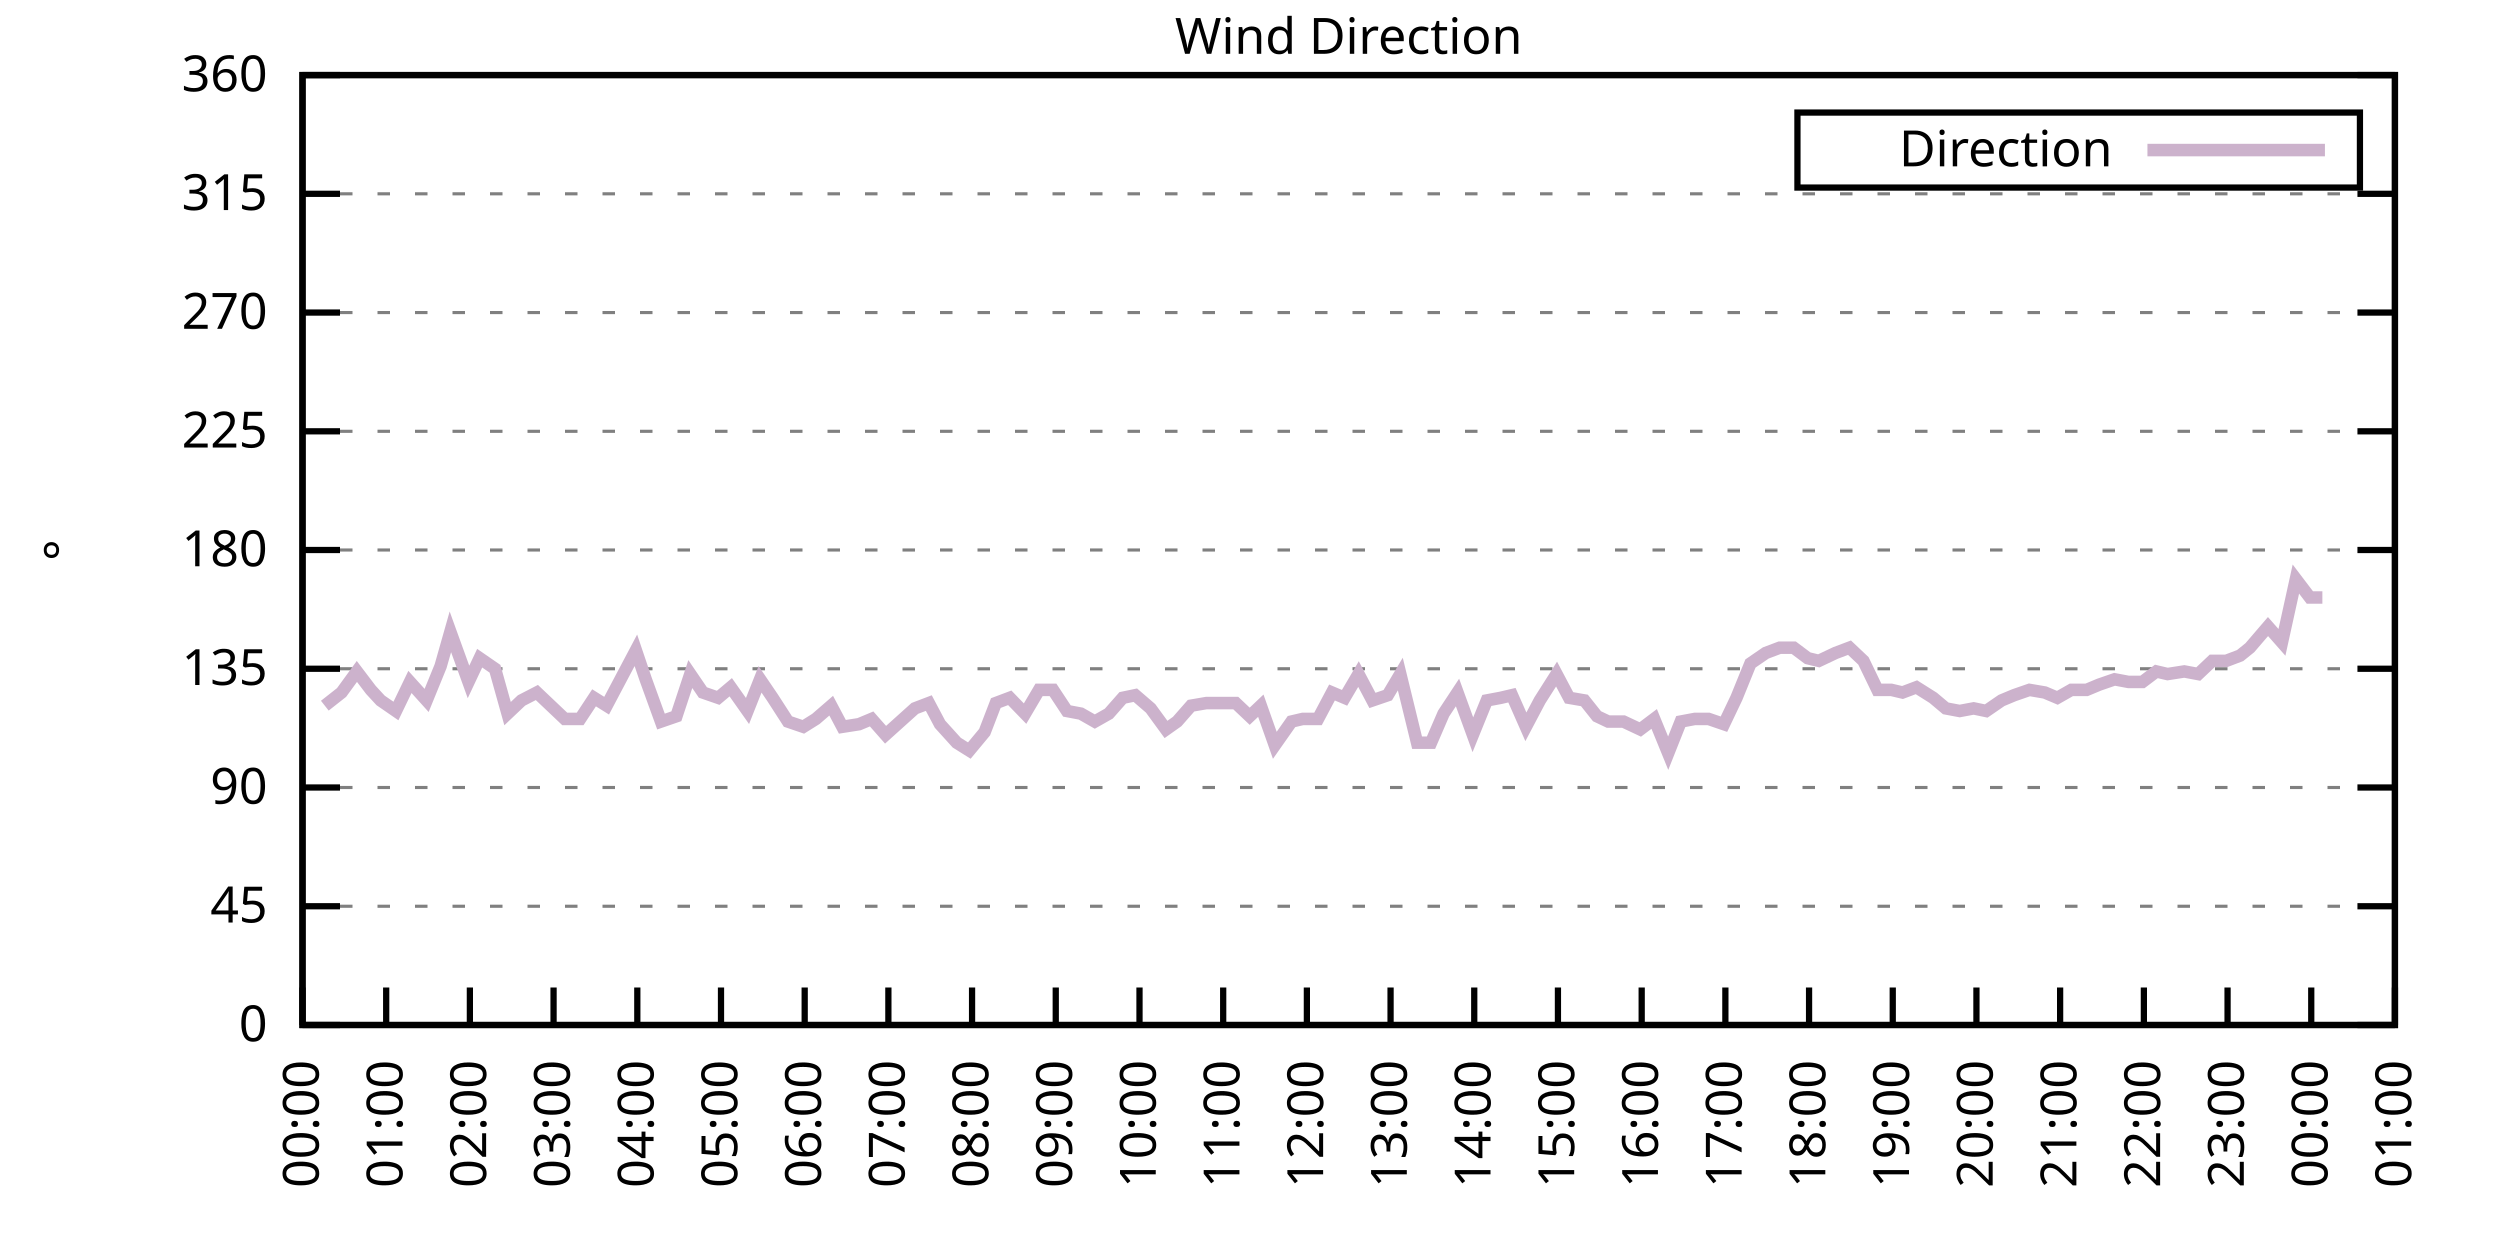
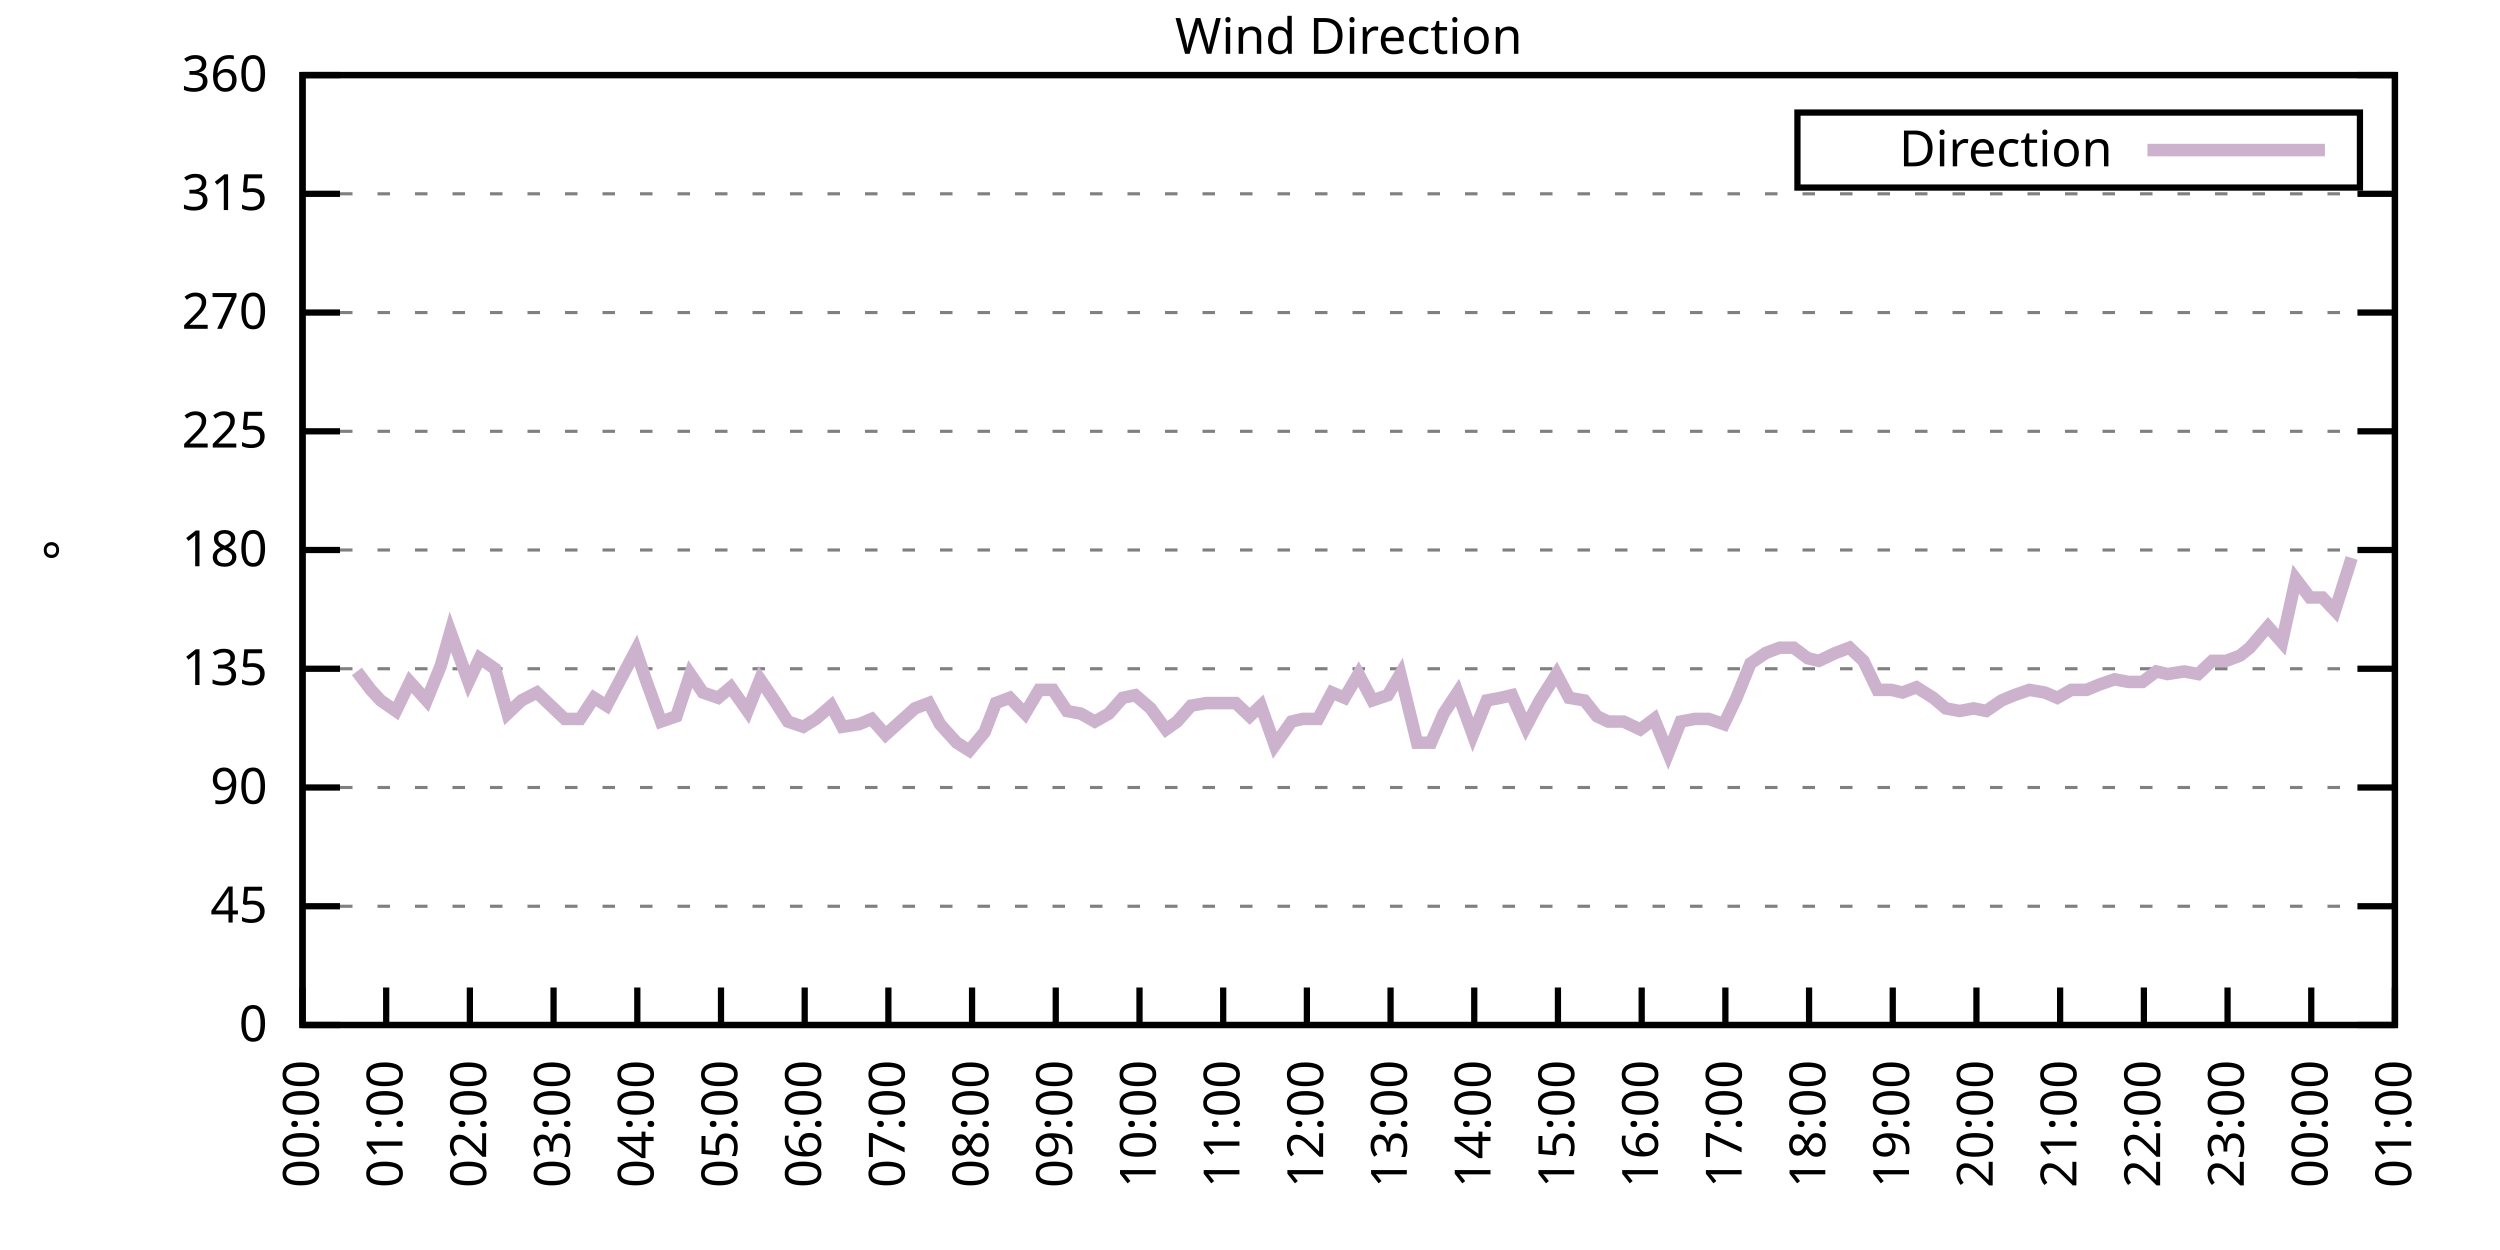
<svg xmlns="http://www.w3.org/2000/svg" xmlns:xlink="http://www.w3.org/1999/xlink" width="400" height="200" viewBox="0 0 400 200">
  <g id="gnuplot_canvas">
    <rect x="0" y="0" width="400" height="200" fill="none" />
    <defs>
      <circle id="gpDot" r="0.5" stroke-width="0.5" stroke="currentColor" />
      <path id="gpPt0" stroke-width="0.333" stroke="currentColor" d="M-1,0 h2 M0,-1 v2" />
      <path id="gpPt1" stroke-width="0.333" stroke="currentColor" d="M-1,-1 L1,1 M1,-1 L-1,1" />
      <path id="gpPt2" stroke-width="0.333" stroke="currentColor" d="M-1,0 L1,0 M0,-1 L0,1 M-1,-1 L1,1 M-1,1 L1,-1" />
      <rect id="gpPt3" stroke-width="0.333" stroke="currentColor" x="-1" y="-1" width="2" height="2" />
      <rect id="gpPt4" stroke-width="0.333" stroke="currentColor" fill="currentColor" x="-1" y="-1" width="2" height="2" />
      <circle id="gpPt5" stroke-width="0.333" stroke="currentColor" cx="0" cy="0" r="1" />
      <use xlink:href="#gpPt5" id="gpPt6" fill="currentColor" stroke="none" />
      <path id="gpPt7" stroke-width="0.333" stroke="currentColor" d="M0,-1.33 L-1.33,0.67 L1.33,0.67 z" />
      <use xlink:href="#gpPt7" id="gpPt8" fill="currentColor" stroke="none" />
      <use xlink:href="#gpPt7" id="gpPt9" stroke="currentColor" transform="rotate(180)" />
      <use xlink:href="#gpPt9" id="gpPt10" fill="currentColor" stroke="none" />
      <use xlink:href="#gpPt3" id="gpPt11" stroke="currentColor" transform="rotate(45)" />
      <use xlink:href="#gpPt11" id="gpPt12" fill="currentColor" stroke="none" />
      <path id="gpPt13" stroke-width="0.333" stroke="currentColor" d="M0,1.330 L1.265,0.411 L0.782,-1.067 L-0.782,-1.076 L-1.265,0.411 z" />
      <use xlink:href="#gpPt13" id="gpPt14" fill="currentColor" stroke="none" />
      <filter id="textbox" filterUnits="objectBoundingBox" x="0" y="0" height="1" width="1">
        <feFlood flood-color="white" flood-opacity="1" result="bgnd" />
        <feComposite in="SourceGraphic" in2="bgnd" operator="atop" />
      </filter>
      <filter id="greybox" filterUnits="objectBoundingBox" x="0" y="0" height="1" width="1">
        <feFlood flood-color="lightgrey" flood-opacity="1" result="grey" />
        <feComposite in="SourceGraphic" in2="grey" operator="atop" />
      </filter>
    </defs>
    <g fill="none" color="white" stroke="currentColor" stroke-width="1.00" stroke-linecap="butt" stroke-linejoin="miter">
</g>
    <g fill="none" color="black" stroke="currentColor" stroke-width="1.00" stroke-linecap="butt" stroke-linejoin="miter">
      <g stroke="none" shape-rendering="crispEdges">
        <polygon fill="rgb(255, 255, 255)" points="48.40,164.00 383.18,164.00 383.18,12.02 48.40,12.02 " />
      </g>
    </g>
    <g fill="none" color="black" stroke="currentColor" stroke-width="1.00" stroke-linecap="butt" stroke-linejoin="miter">
</g>
    <g fill="none" color="black" stroke="black" stroke-width="0.50" stroke-linecap="butt" stroke-linejoin="miter">
</g>
    <g fill="none" color="gray" stroke="currentColor" stroke-width="0.50" stroke-linecap="butt" stroke-linejoin="miter">
      <path stroke="gray" stroke-dasharray="2,4" class="gridline" d="M48.40,164.00 L383.19,164.00  " />
    </g>
    <g fill="none" color="gray" stroke="gray" stroke-width="1.00" stroke-linecap="butt" stroke-linejoin="miter">
</g>
    <g fill="none" color="black" stroke="currentColor" stroke-width="1.00" stroke-linecap="butt" stroke-linejoin="miter">
      <path stroke="black" d="M48.40,164.00 L54.40,164.00 M383.19,164.00 L377.19,164.00  " />
      <g transform="translate(42.80,166.60)" stroke="none" fill="black" font-family="Sans" font-size="8.00" text-anchor="end">
        <text>
          <tspan font-family="Sans"> 0</tspan>
        </text>
      </g>
    </g>
    <g fill="none" color="black" stroke="currentColor" stroke-width="1.00" stroke-linecap="butt" stroke-linejoin="miter">
</g>
    <g fill="none" color="black" stroke="black" stroke-width="0.50" stroke-linecap="butt" stroke-linejoin="miter">
</g>
    <g fill="none" color="gray" stroke="currentColor" stroke-width="0.50" stroke-linecap="butt" stroke-linejoin="miter">
      <path stroke="gray" stroke-dasharray="2,4" class="gridline" d="M48.40,145.00 L383.19,145.00  " />
    </g>
    <g fill="none" color="gray" stroke="gray" stroke-width="1.00" stroke-linecap="butt" stroke-linejoin="miter">
</g>
    <g fill="none" color="black" stroke="currentColor" stroke-width="1.00" stroke-linecap="butt" stroke-linejoin="miter">
      <path stroke="black" d="M48.40,145.00 L54.40,145.00 M383.19,145.00 L377.19,145.00  " />
      <g transform="translate(42.80,147.60)" stroke="none" fill="black" font-family="Sans" font-size="8.00" text-anchor="end">
        <text>
          <tspan font-family="Sans"> 45</tspan>
        </text>
      </g>
    </g>
    <g fill="none" color="black" stroke="currentColor" stroke-width="1.00" stroke-linecap="butt" stroke-linejoin="miter">
</g>
    <g fill="none" color="black" stroke="black" stroke-width="0.50" stroke-linecap="butt" stroke-linejoin="miter">
</g>
    <g fill="none" color="gray" stroke="currentColor" stroke-width="0.50" stroke-linecap="butt" stroke-linejoin="miter">
      <path stroke="gray" stroke-dasharray="2,4" class="gridline" d="M48.40,126.00 L383.19,126.00  " />
    </g>
    <g fill="none" color="gray" stroke="gray" stroke-width="1.00" stroke-linecap="butt" stroke-linejoin="miter">
</g>
    <g fill="none" color="black" stroke="currentColor" stroke-width="1.00" stroke-linecap="butt" stroke-linejoin="miter">
      <path stroke="black" d="M48.40,126.00 L54.40,126.00 M383.19,126.00 L377.19,126.00  " />
      <g transform="translate(42.80,128.60)" stroke="none" fill="black" font-family="Sans" font-size="8.00" text-anchor="end">
        <text>
          <tspan font-family="Sans"> 90</tspan>
        </text>
      </g>
    </g>
    <g fill="none" color="black" stroke="currentColor" stroke-width="1.00" stroke-linecap="butt" stroke-linejoin="miter">
</g>
    <g fill="none" color="black" stroke="black" stroke-width="0.50" stroke-linecap="butt" stroke-linejoin="miter">
</g>
    <g fill="none" color="gray" stroke="currentColor" stroke-width="0.50" stroke-linecap="butt" stroke-linejoin="miter">
      <path stroke="gray" stroke-dasharray="2,4" class="gridline" d="M48.40,107.00 L383.19,107.00  " />
    </g>
    <g fill="none" color="gray" stroke="gray" stroke-width="1.00" stroke-linecap="butt" stroke-linejoin="miter">
</g>
    <g fill="none" color="black" stroke="currentColor" stroke-width="1.00" stroke-linecap="butt" stroke-linejoin="miter">
      <path stroke="black" d="M48.40,107.00 L54.40,107.00 M383.19,107.00 L377.19,107.00  " />
      <g transform="translate(42.80,109.60)" stroke="none" fill="black" font-family="Sans" font-size="8.00" text-anchor="end">
        <text>
          <tspan font-family="Sans"> 135</tspan>
        </text>
      </g>
    </g>
    <g fill="none" color="black" stroke="currentColor" stroke-width="1.00" stroke-linecap="butt" stroke-linejoin="miter">
</g>
    <g fill="none" color="black" stroke="black" stroke-width="0.50" stroke-linecap="butt" stroke-linejoin="miter">
</g>
    <g fill="none" color="gray" stroke="currentColor" stroke-width="0.50" stroke-linecap="butt" stroke-linejoin="miter">
      <path stroke="gray" stroke-dasharray="2,4" class="gridline" d="M48.40,88.00 L383.19,88.00  " />
    </g>
    <g fill="none" color="gray" stroke="gray" stroke-width="1.00" stroke-linecap="butt" stroke-linejoin="miter">
</g>
    <g fill="none" color="black" stroke="currentColor" stroke-width="1.00" stroke-linecap="butt" stroke-linejoin="miter">
      <path stroke="black" d="M48.40,88.00 L54.40,88.00 M383.19,88.00 L377.19,88.00  " />
      <g transform="translate(42.80,90.60)" stroke="none" fill="black" font-family="Sans" font-size="8.00" text-anchor="end">
        <text>
          <tspan font-family="Sans"> 180</tspan>
        </text>
      </g>
    </g>
    <g fill="none" color="black" stroke="currentColor" stroke-width="1.00" stroke-linecap="butt" stroke-linejoin="miter">
</g>
    <g fill="none" color="black" stroke="black" stroke-width="0.50" stroke-linecap="butt" stroke-linejoin="miter">
</g>
    <g fill="none" color="gray" stroke="currentColor" stroke-width="0.50" stroke-linecap="butt" stroke-linejoin="miter">
      <path stroke="gray" stroke-dasharray="2,4" class="gridline" d="M48.40,69.01 L383.19,69.01  " />
    </g>
    <g fill="none" color="gray" stroke="gray" stroke-width="1.00" stroke-linecap="butt" stroke-linejoin="miter">
</g>
    <g fill="none" color="black" stroke="currentColor" stroke-width="1.00" stroke-linecap="butt" stroke-linejoin="miter">
      <path stroke="black" d="M48.40,69.01 L54.40,69.01 M383.19,69.01 L377.19,69.01  " />
      <g transform="translate(42.80,71.61)" stroke="none" fill="black" font-family="Sans" font-size="8.00" text-anchor="end">
        <text>
          <tspan font-family="Sans"> 225</tspan>
        </text>
      </g>
    </g>
    <g fill="none" color="black" stroke="currentColor" stroke-width="1.00" stroke-linecap="butt" stroke-linejoin="miter">
</g>
    <g fill="none" color="black" stroke="black" stroke-width="0.50" stroke-linecap="butt" stroke-linejoin="miter">
</g>
    <g fill="none" color="gray" stroke="currentColor" stroke-width="0.50" stroke-linecap="butt" stroke-linejoin="miter">
      <path stroke="gray" stroke-dasharray="2,4" class="gridline" d="M48.40,50.01 L383.19,50.01  " />
    </g>
    <g fill="none" color="gray" stroke="gray" stroke-width="1.00" stroke-linecap="butt" stroke-linejoin="miter">
</g>
    <g fill="none" color="black" stroke="currentColor" stroke-width="1.00" stroke-linecap="butt" stroke-linejoin="miter">
      <path stroke="black" d="M48.40,50.01 L54.40,50.01 M383.19,50.01 L377.19,50.01  " />
      <g transform="translate(42.80,52.61)" stroke="none" fill="black" font-family="Sans" font-size="8.00" text-anchor="end">
        <text>
          <tspan font-family="Sans"> 270</tspan>
        </text>
      </g>
    </g>
    <g fill="none" color="black" stroke="currentColor" stroke-width="1.00" stroke-linecap="butt" stroke-linejoin="miter">
</g>
    <g fill="none" color="black" stroke="black" stroke-width="0.50" stroke-linecap="butt" stroke-linejoin="miter">
</g>
    <g fill="none" color="gray" stroke="currentColor" stroke-width="0.50" stroke-linecap="butt" stroke-linejoin="miter">
      <path stroke="gray" stroke-dasharray="2,4" class="gridline" d="M48.40,31.01 L383.19,31.01  " />
    </g>
    <g fill="none" color="gray" stroke="gray" stroke-width="1.00" stroke-linecap="butt" stroke-linejoin="miter">
</g>
    <g fill="none" color="black" stroke="currentColor" stroke-width="1.00" stroke-linecap="butt" stroke-linejoin="miter">
      <path stroke="black" d="M48.40,31.01 L54.40,31.01 M383.19,31.01 L377.19,31.01  " />
      <g transform="translate(42.80,33.61)" stroke="none" fill="black" font-family="Sans" font-size="8.00" text-anchor="end">
        <text>
          <tspan font-family="Sans"> 315</tspan>
        </text>
      </g>
    </g>
    <g fill="none" color="black" stroke="currentColor" stroke-width="1.00" stroke-linecap="butt" stroke-linejoin="miter">
</g>
    <g fill="none" color="black" stroke="black" stroke-width="0.50" stroke-linecap="butt" stroke-linejoin="miter">
</g>
    <g fill="none" color="gray" stroke="currentColor" stroke-width="0.50" stroke-linecap="butt" stroke-linejoin="miter">
      <path stroke="gray" stroke-dasharray="2,4" class="gridline" d="M48.40,12.01 L383.19,12.01  " />
    </g>
    <g fill="none" color="gray" stroke="gray" stroke-width="1.00" stroke-linecap="butt" stroke-linejoin="miter">
</g>
    <g fill="none" color="black" stroke="currentColor" stroke-width="1.00" stroke-linecap="butt" stroke-linejoin="miter">
      <path stroke="black" d="M48.40,12.01 L54.40,12.01 M383.19,12.01 L377.19,12.01  " />
      <g transform="translate(42.80,14.61)" stroke="none" fill="black" font-family="Sans" font-size="8.00" text-anchor="end">
        <text>
          <tspan font-family="Sans"> 360</tspan>
        </text>
      </g>
    </g>
    <g fill="none" color="black" stroke="currentColor" stroke-width="1.00" stroke-linecap="butt" stroke-linejoin="miter">
      <path stroke="black" d="M48.40,164.00 L48.40,158.00  " />
      <g transform="translate(51.00,169.60) rotate(270.00)" stroke="none" fill="black" font-family="Sans" font-size="8.00" text-anchor="end">
        <text>
          <tspan font-family="Sans">00:00</tspan>
        </text>
      </g>
    </g>
    <g fill="none" color="black" stroke="currentColor" stroke-width="1.00" stroke-linecap="butt" stroke-linejoin="miter">
      <path stroke="black" d="M61.79,164.00 L61.79,158.00  " />
      <g transform="translate(64.39,169.60) rotate(270.00)" stroke="none" fill="black" font-family="Sans" font-size="8.00" text-anchor="end">
        <text>
          <tspan font-family="Sans">01:00</tspan>
        </text>
      </g>
    </g>
    <g fill="none" color="black" stroke="currentColor" stroke-width="1.00" stroke-linecap="butt" stroke-linejoin="miter">
      <path stroke="black" d="M75.18,164.00 L75.18,158.00  " />
      <g transform="translate(77.78,169.60) rotate(270.00)" stroke="none" fill="black" font-family="Sans" font-size="8.00" text-anchor="end">
        <text>
          <tspan font-family="Sans">02:00</tspan>
        </text>
      </g>
    </g>
    <g fill="none" color="black" stroke="currentColor" stroke-width="1.00" stroke-linecap="butt" stroke-linejoin="miter">
      <path stroke="black" d="M88.57,164.00 L88.57,158.00  " />
      <g transform="translate(91.17,169.60) rotate(270.00)" stroke="none" fill="black" font-family="Sans" font-size="8.00" text-anchor="end">
        <text>
          <tspan font-family="Sans">03:00</tspan>
        </text>
      </g>
    </g>
    <g fill="none" color="black" stroke="currentColor" stroke-width="1.00" stroke-linecap="butt" stroke-linejoin="miter">
      <path stroke="black" d="M101.97,164.00 L101.97,158.00  " />
      <g transform="translate(104.57,169.60) rotate(270.00)" stroke="none" fill="black" font-family="Sans" font-size="8.00" text-anchor="end">
        <text>
          <tspan font-family="Sans">04:00</tspan>
        </text>
      </g>
    </g>
    <g fill="none" color="black" stroke="currentColor" stroke-width="1.00" stroke-linecap="butt" stroke-linejoin="miter">
      <path stroke="black" d="M115.36,164.00 L115.36,158.00  " />
      <g transform="translate(117.96,169.60) rotate(270.00)" stroke="none" fill="black" font-family="Sans" font-size="8.00" text-anchor="end">
        <text>
          <tspan font-family="Sans">05:00</tspan>
        </text>
      </g>
    </g>
    <g fill="none" color="black" stroke="currentColor" stroke-width="1.00" stroke-linecap="butt" stroke-linejoin="miter">
      <path stroke="black" d="M128.75,164.00 L128.75,158.00  " />
      <g transform="translate(131.35,169.60) rotate(270.00)" stroke="none" fill="black" font-family="Sans" font-size="8.00" text-anchor="end">
        <text>
          <tspan font-family="Sans">06:00</tspan>
        </text>
      </g>
    </g>
    <g fill="none" color="black" stroke="currentColor" stroke-width="1.00" stroke-linecap="butt" stroke-linejoin="miter">
      <path stroke="black" d="M142.14,164.00 L142.14,158.00  " />
      <g transform="translate(144.74,169.60) rotate(270.00)" stroke="none" fill="black" font-family="Sans" font-size="8.00" text-anchor="end">
        <text>
          <tspan font-family="Sans">07:00</tspan>
        </text>
      </g>
    </g>
    <g fill="none" color="black" stroke="currentColor" stroke-width="1.00" stroke-linecap="butt" stroke-linejoin="miter">
      <path stroke="black" d="M155.53,164.00 L155.53,158.00  " />
      <g transform="translate(158.13,169.60) rotate(270.00)" stroke="none" fill="black" font-family="Sans" font-size="8.00" text-anchor="end">
        <text>
          <tspan font-family="Sans">08:00</tspan>
        </text>
      </g>
    </g>
    <g fill="none" color="black" stroke="currentColor" stroke-width="1.00" stroke-linecap="butt" stroke-linejoin="miter">
      <path stroke="black" d="M168.92,164.00 L168.92,158.00  " />
      <g transform="translate(171.52,169.60) rotate(270.00)" stroke="none" fill="black" font-family="Sans" font-size="8.00" text-anchor="end">
        <text>
          <tspan font-family="Sans">09:00</tspan>
        </text>
      </g>
    </g>
    <g fill="none" color="black" stroke="currentColor" stroke-width="1.00" stroke-linecap="butt" stroke-linejoin="miter">
      <path stroke="black" d="M182.32,164.00 L182.32,158.00  " />
      <g transform="translate(184.92,169.60) rotate(270.00)" stroke="none" fill="black" font-family="Sans" font-size="8.00" text-anchor="end">
        <text>
          <tspan font-family="Sans">10:00</tspan>
        </text>
      </g>
    </g>
    <g fill="none" color="black" stroke="currentColor" stroke-width="1.00" stroke-linecap="butt" stroke-linejoin="miter">
      <path stroke="black" d="M195.71,164.00 L195.71,158.00  " />
      <g transform="translate(198.31,169.60) rotate(270.00)" stroke="none" fill="black" font-family="Sans" font-size="8.00" text-anchor="end">
        <text>
          <tspan font-family="Sans">11:00</tspan>
        </text>
      </g>
    </g>
    <g fill="none" color="black" stroke="currentColor" stroke-width="1.00" stroke-linecap="butt" stroke-linejoin="miter">
      <path stroke="black" d="M209.10,164.00 L209.10,158.00  " />
      <g transform="translate(211.70,169.60) rotate(270.00)" stroke="none" fill="black" font-family="Sans" font-size="8.00" text-anchor="end">
        <text>
          <tspan font-family="Sans">12:00</tspan>
        </text>
      </g>
    </g>
    <g fill="none" color="black" stroke="currentColor" stroke-width="1.00" stroke-linecap="butt" stroke-linejoin="miter">
      <path stroke="black" d="M222.49,164.00 L222.49,158.00  " />
      <g transform="translate(225.09,169.60) rotate(270.00)" stroke="none" fill="black" font-family="Sans" font-size="8.00" text-anchor="end">
        <text>
          <tspan font-family="Sans">13:00</tspan>
        </text>
      </g>
    </g>
    <g fill="none" color="black" stroke="currentColor" stroke-width="1.00" stroke-linecap="butt" stroke-linejoin="miter">
      <path stroke="black" d="M235.88,164.00 L235.88,158.00  " />
      <g transform="translate(238.48,169.60) rotate(270.00)" stroke="none" fill="black" font-family="Sans" font-size="8.00" text-anchor="end">
        <text>
          <tspan font-family="Sans">14:00</tspan>
        </text>
      </g>
    </g>
    <g fill="none" color="black" stroke="currentColor" stroke-width="1.00" stroke-linecap="butt" stroke-linejoin="miter">
      <path stroke="black" d="M249.27,164.00 L249.27,158.00  " />
      <g transform="translate(251.87,169.60) rotate(270.00)" stroke="none" fill="black" font-family="Sans" font-size="8.00" text-anchor="end">
        <text>
          <tspan font-family="Sans">15:00</tspan>
        </text>
      </g>
    </g>
    <g fill="none" color="black" stroke="currentColor" stroke-width="1.00" stroke-linecap="butt" stroke-linejoin="miter">
      <path stroke="black" d="M262.67,164.00 L262.67,158.00  " />
      <g transform="translate(265.27,169.60) rotate(270.00)" stroke="none" fill="black" font-family="Sans" font-size="8.00" text-anchor="end">
        <text>
          <tspan font-family="Sans">16:00</tspan>
        </text>
      </g>
    </g>
    <g fill="none" color="black" stroke="currentColor" stroke-width="1.00" stroke-linecap="butt" stroke-linejoin="miter">
      <path stroke="black" d="M276.06,164.00 L276.06,158.00  " />
      <g transform="translate(278.66,169.60) rotate(270.00)" stroke="none" fill="black" font-family="Sans" font-size="8.00" text-anchor="end">
        <text>
          <tspan font-family="Sans">17:00</tspan>
        </text>
      </g>
    </g>
    <g fill="none" color="black" stroke="currentColor" stroke-width="1.00" stroke-linecap="butt" stroke-linejoin="miter">
      <path stroke="black" d="M289.45,164.00 L289.45,158.00  " />
      <g transform="translate(292.05,169.60) rotate(270.00)" stroke="none" fill="black" font-family="Sans" font-size="8.00" text-anchor="end">
        <text>
          <tspan font-family="Sans">18:00</tspan>
        </text>
      </g>
    </g>
    <g fill="none" color="black" stroke="currentColor" stroke-width="1.00" stroke-linecap="butt" stroke-linejoin="miter">
      <path stroke="black" d="M302.84,164.00 L302.84,158.00  " />
      <g transform="translate(305.44,169.60) rotate(270.00)" stroke="none" fill="black" font-family="Sans" font-size="8.00" text-anchor="end">
        <text>
          <tspan font-family="Sans">19:00</tspan>
        </text>
      </g>
    </g>
    <g fill="none" color="black" stroke="currentColor" stroke-width="1.00" stroke-linecap="butt" stroke-linejoin="miter">
      <path stroke="black" d="M316.23,164.00 L316.23,158.00  " />
      <g transform="translate(318.83,169.60) rotate(270.00)" stroke="none" fill="black" font-family="Sans" font-size="8.00" text-anchor="end">
        <text>
          <tspan font-family="Sans">20:00</tspan>
        </text>
      </g>
    </g>
    <g fill="none" color="black" stroke="currentColor" stroke-width="1.00" stroke-linecap="butt" stroke-linejoin="miter">
      <path stroke="black" d="M329.62,164.00 L329.62,158.00  " />
      <g transform="translate(332.22,169.60) rotate(270.00)" stroke="none" fill="black" font-family="Sans" font-size="8.00" text-anchor="end">
        <text>
          <tspan font-family="Sans">21:00</tspan>
        </text>
      </g>
    </g>
    <g fill="none" color="black" stroke="currentColor" stroke-width="1.00" stroke-linecap="butt" stroke-linejoin="miter">
      <path stroke="black" d="M343.02,164.00 L343.02,158.00  " />
      <g transform="translate(345.62,169.60) rotate(270.00)" stroke="none" fill="black" font-family="Sans" font-size="8.00" text-anchor="end">
        <text>
          <tspan font-family="Sans">22:00</tspan>
        </text>
      </g>
    </g>
    <g fill="none" color="black" stroke="currentColor" stroke-width="1.00" stroke-linecap="butt" stroke-linejoin="miter">
      <path stroke="black" d="M356.41,164.00 L356.41,158.00  " />
      <g transform="translate(359.01,169.60) rotate(270.00)" stroke="none" fill="black" font-family="Sans" font-size="8.00" text-anchor="end">
        <text>
          <tspan font-family="Sans">23:00</tspan>
        </text>
      </g>
    </g>
    <g fill="none" color="black" stroke="currentColor" stroke-width="1.00" stroke-linecap="butt" stroke-linejoin="miter">
      <path stroke="black" d="M369.80,164.00 L369.80,158.00  " />
      <g transform="translate(372.40,169.60) rotate(270.00)" stroke="none" fill="black" font-family="Sans" font-size="8.00" text-anchor="end">
        <text>
          <tspan font-family="Sans">00:00</tspan>
        </text>
      </g>
    </g>
    <g fill="none" color="black" stroke="currentColor" stroke-width="1.00" stroke-linecap="butt" stroke-linejoin="miter">
      <path stroke="black" d="M383.19,164.00 L383.19,158.00  " />
      <g transform="translate(385.79,169.60) rotate(270.00)" stroke="none" fill="black" font-family="Sans" font-size="8.00" text-anchor="end">
        <text>
          <tspan font-family="Sans">01:00</tspan>
        </text>
      </g>
    </g>
    <g fill="none" color="black" stroke="currentColor" stroke-width="1.00" stroke-linecap="butt" stroke-linejoin="miter">
</g>
    <g fill="none" color="black" stroke="currentColor" stroke-width="1.00" stroke-linecap="butt" stroke-linejoin="miter">
      <path stroke="black" d="M48.40,12.01 L48.40,164.00 L383.19,164.00 L383.19,12.01 L48.40,12.01 Z  " />
    </g>
    <g fill="none" color="black" stroke="currentColor" stroke-width="1.00" stroke-linecap="butt" stroke-linejoin="miter">
</g>
    <g fill="none" color="black" stroke="currentColor" stroke-width="1.00" stroke-linecap="butt" stroke-linejoin="miter">
      <path stroke="black" d="M287.59,30.01 L287.59,18.01 L377.59,18.01 L377.59,30.01 L287.59,30.01 Z  " />
    </g>
    <g id="Wind_direction_plot_1">
      <g fill="none" color="white" stroke="black" stroke-width="2.00" stroke-linecap="butt" stroke-linejoin="miter">
</g>
      <g fill="none" color="black" stroke="currentColor" stroke-width="2.00" stroke-linecap="butt" stroke-linejoin="miter">
        <g transform="translate(337.99,26.61)" stroke="none" fill="black" font-family="Sans" font-size="8.00" text-anchor="end">
          <text>
            <tspan font-family="Sans">Direction</tspan>
          </text>
        </g>
      </g>
      <g fill="none" color="black" stroke="currentColor" stroke-width="2.00" stroke-linecap="butt" stroke-linejoin="miter">
-         <path stroke="rgb(204, 178, 204)" d="M343.59,24.01 L371.99,24.01 M51.97,112.91 L54.65,110.80 L57.10,107.43 L59.34,110.38 L60.90,112.07 L63.35,113.76   L65.59,109.11 L68.26,112.07 L70.50,106.58 L72.06,101.09 L74.96,109.11 L76.75,105.31 L79.20,107.00 L81.21,114.18   L83.44,112.07 L85.90,110.80 L90.36,115.03 L92.82,115.03 L95.05,111.65 L97.06,112.91 L99.51,108.27 L101.74,104.05   L103.31,108.69 L105.76,115.45 L108.22,114.60 L110.45,107.85 L112.46,110.80 L114.91,111.65 L116.92,109.96 L119.60,113.76   L121.61,108.69 L123.62,111.65 L126.07,115.45 L128.53,116.29 L130.54,115.03 L132.99,112.91 L134.78,116.29 L137.45,115.87   L139.46,115.03 L141.69,117.56 L146.38,113.34 L148.61,112.49 L150.40,115.87 L153.08,118.83 L155.09,120.09 L157.54,117.14   L159.33,112.49 L161.56,111.65 L164.01,114.18 L166.25,110.38 L168.48,110.38 L170.71,113.76 L172.94,114.18 L175.17,115.45   L177.41,114.18 L179.64,111.65 L181.65,111.23 L184.10,113.34 L186.56,116.71 L188.34,115.45 L190.57,112.91 L193.03,112.49   L195.04,112.49 L197.72,112.49 L199.95,114.60 L201.73,112.91 L203.97,119.25 L206.64,115.45 L208.43,115.03 L210.88,115.03   L213.12,110.80 L215.13,111.65 L217.36,107.85 L219.59,112.07 L222.04,111.23 L224.05,107.85 L226.73,118.83 L228.96,118.83   L230.97,114.18 L233.20,110.80 L235.66,117.56 L237.89,112.07 L240.12,111.65 L241.91,111.23 L244.14,116.29 L246.37,112.07   L249.05,107.85 L251.06,111.65 L253.51,112.07 L255.52,114.60 L257.31,115.45 L259.76,115.45 L262.44,116.71 L264.67,115.03   L266.91,120.51 L268.92,115.45 L271.15,115.03 L273.38,115.03 L275.83,115.87 L277.84,111.65 L280.07,106.16 L282.53,104.47   L284.76,103.63 L286.99,103.63 L289.23,105.31 L291.01,105.74 L293.69,104.47 L295.92,103.63 L298.15,105.74 L300.39,110.38   L302.62,110.38 L304.40,110.80 L306.63,109.96 L309.31,111.65 L311.32,113.34 L313.55,113.76 L315.79,113.34 L317.79,113.76   L320.25,112.07 L322.26,111.23 L324.71,110.38 L327.17,110.80 L329.18,111.65 L331.41,110.38 L333.86,110.38 L335.87,109.54   L338.33,108.69 L340.56,109.11 L342.79,109.11 L345.02,107.43 L346.81,107.85 L349.49,107.43 L351.72,107.85 L353.95,105.74   L356.18,105.74 L358.42,104.89 L359.98,103.63 L362.88,100.25 L365.11,102.78 L367.34,92.65 L369.58,95.60 L371.58,95.60    " />
+         <path stroke="rgb(204, 178, 204)" d="M343.59,24.01 L371.99,24.01 M57.10,107.43 L59.34,110.38 L60.90,112.07 L63.35,113.76 L65.59,109.11 L68.26,112.07   L70.50,106.58 L72.06,101.09 L74.96,109.11 L76.75,105.31 L79.20,107.00 L81.21,114.18 L83.44,112.07 L85.90,110.80   L90.36,115.03 L92.82,115.03 L95.05,111.65 L97.06,112.91 L99.51,108.27 L101.74,104.05 L103.31,108.69 L105.76,115.45   L108.22,114.60 L110.45,107.85 L112.46,110.80 L114.91,111.65 L116.92,109.96 L119.60,113.76 L121.61,108.69 L123.62,111.65   L126.07,115.45 L128.53,116.29 L130.54,115.03 L132.99,112.91 L134.78,116.29 L137.45,115.87 L139.46,115.03 L141.69,117.56   L146.38,113.34 L148.61,112.49 L150.40,115.87 L153.08,118.83 L155.09,120.09 L157.54,117.14 L159.33,112.49 L161.56,111.65   L164.01,114.18 L166.25,110.38 L168.48,110.38 L170.71,113.76 L172.94,114.18 L175.17,115.45 L177.41,114.18 L179.64,111.65   L181.65,111.23 L184.10,113.34 L186.56,116.71 L188.34,115.45 L190.57,112.91 L193.03,112.49 L195.04,112.49 L197.72,112.49   L199.95,114.60 L201.73,112.91 L203.97,119.25 L206.64,115.45 L208.43,115.03 L210.88,115.03 L213.12,110.80 L215.13,111.65   L217.36,107.85 L219.59,112.07 L222.04,111.23 L224.05,107.85 L226.73,118.83 L228.96,118.83 L230.97,114.18 L233.20,110.80   L235.66,117.56 L237.89,112.07 L240.12,111.65 L241.91,111.23 L244.14,116.29 L246.37,112.07 L249.05,107.85 L251.06,111.65   L253.51,112.07 L255.52,114.60 L257.31,115.45 L259.76,115.45 L262.44,116.71 L264.67,115.03 L266.91,120.51 L268.92,115.45   L271.15,115.03 L273.38,115.03 L275.83,115.87 L277.84,111.65 L280.07,106.16 L282.53,104.47 L284.76,103.63 L286.99,103.63   L289.23,105.31 L291.01,105.74 L293.69,104.47 L295.92,103.63 L298.15,105.74 L300.39,110.38 L302.62,110.38 L304.40,110.80   L306.63,109.96 L309.31,111.65 L311.32,113.34 L313.55,113.76 L315.79,113.34 L317.79,113.76 L320.25,112.07 L322.26,111.23   L324.71,110.38 L327.17,110.80 L329.18,111.65 L331.41,110.38 L333.86,110.38 L335.87,109.54 L338.33,108.69 L340.56,109.11   L342.79,109.11 L345.02,107.43 L346.81,107.85 L349.49,107.43 L351.72,107.85 L353.95,105.74 L356.18,105.74 L358.42,104.89   L359.98,103.63 L362.88,100.25 L365.11,102.78 L367.34,92.65 L369.58,95.60 L371.58,95.60 L373.59,97.72 L376.27,89.27    " />
      </g>
    </g>
    <g fill="none" color="black" stroke="currentColor" stroke-width="2.00" stroke-linecap="butt" stroke-linejoin="miter">
</g>
    <g fill="none" color="black" stroke="black" stroke-width="1.00" stroke-linecap="butt" stroke-linejoin="miter">
</g>
    <g fill="none" color="black" stroke="currentColor" stroke-width="1.00" stroke-linecap="butt" stroke-linejoin="miter">
      <path stroke="black" d="M48.40,12.01 L48.40,164.00 L383.19,164.00 L383.19,12.01 L48.40,12.01 Z  " />
      <g transform="translate(12.80,88.01) rotate(270.00)" stroke="none" fill="black" font-family="Sans" font-size="8.00" text-anchor="middle">
        <text>
          <tspan font-family="Sans">°</tspan>
        </text>
      </g>
    </g>
    <g fill="none" color="black" stroke="currentColor" stroke-width="1.00" stroke-linecap="butt" stroke-linejoin="miter">
</g>
    <g fill="none" color="black" stroke="currentColor" stroke-width="1.00" stroke-linecap="butt" stroke-linejoin="miter">
      <g transform="translate(215.79,8.61)" stroke="none" fill="black" font-family="Sans" font-size="8.00" text-anchor="middle">
        <text>
          <tspan font-family="Sans">Wind Direction</tspan>
        </text>
      </g>
    </g>
    <g fill="none" color="black" stroke="currentColor" stroke-width="1.00" stroke-linecap="butt" stroke-linejoin="miter">
</g>
  </g>
</svg>
